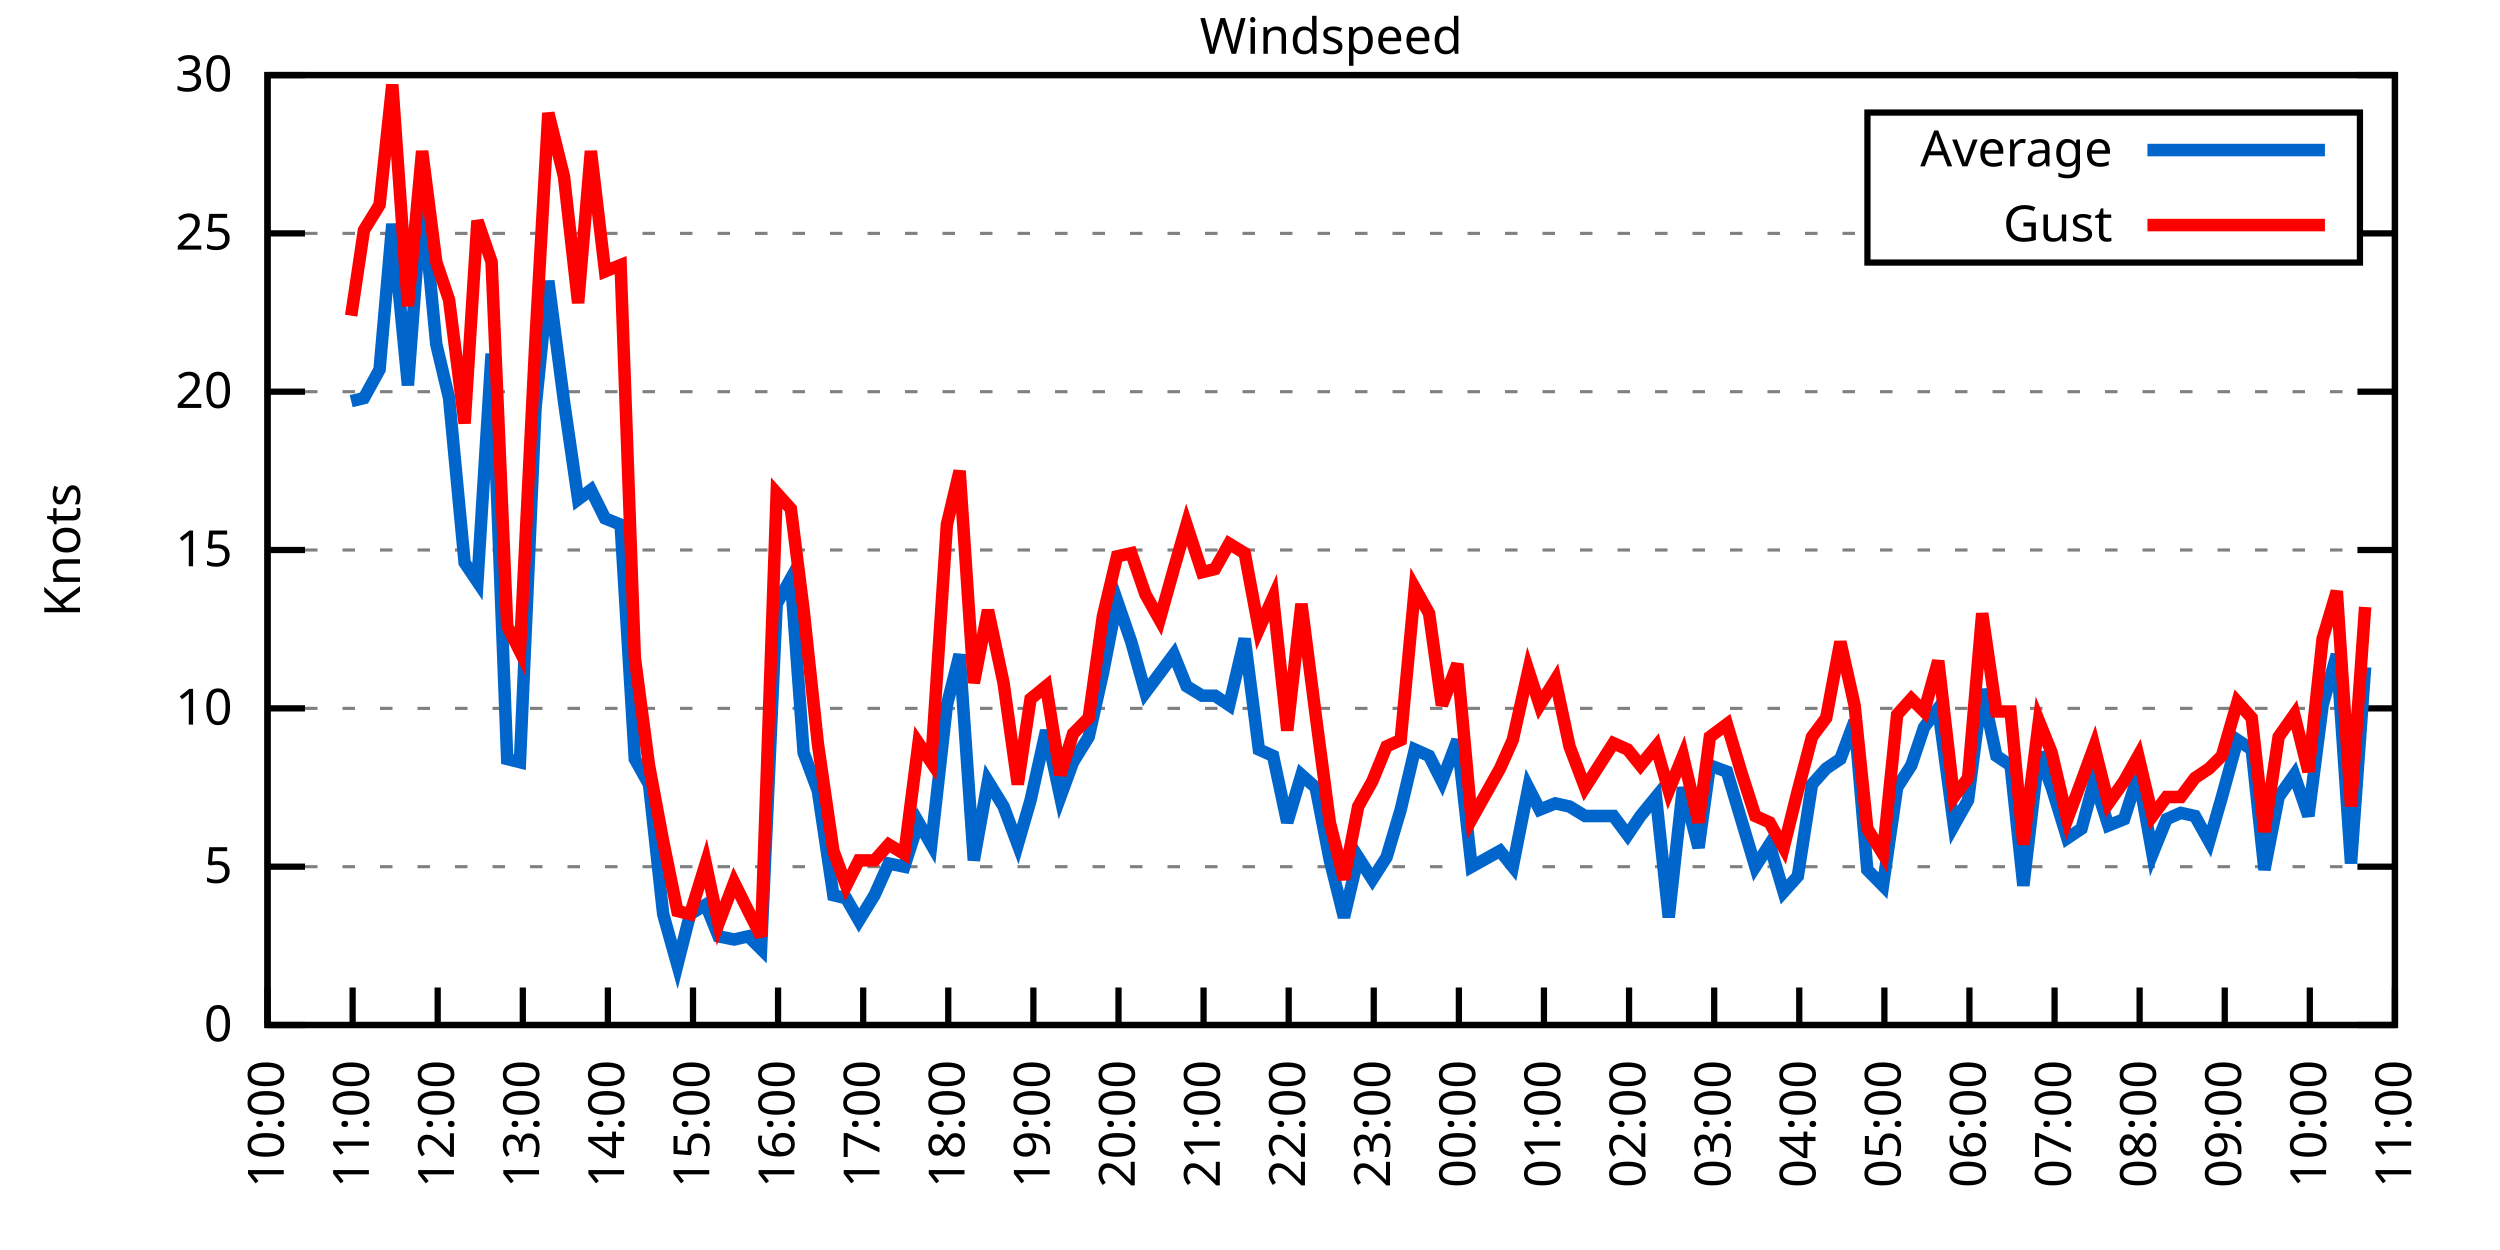
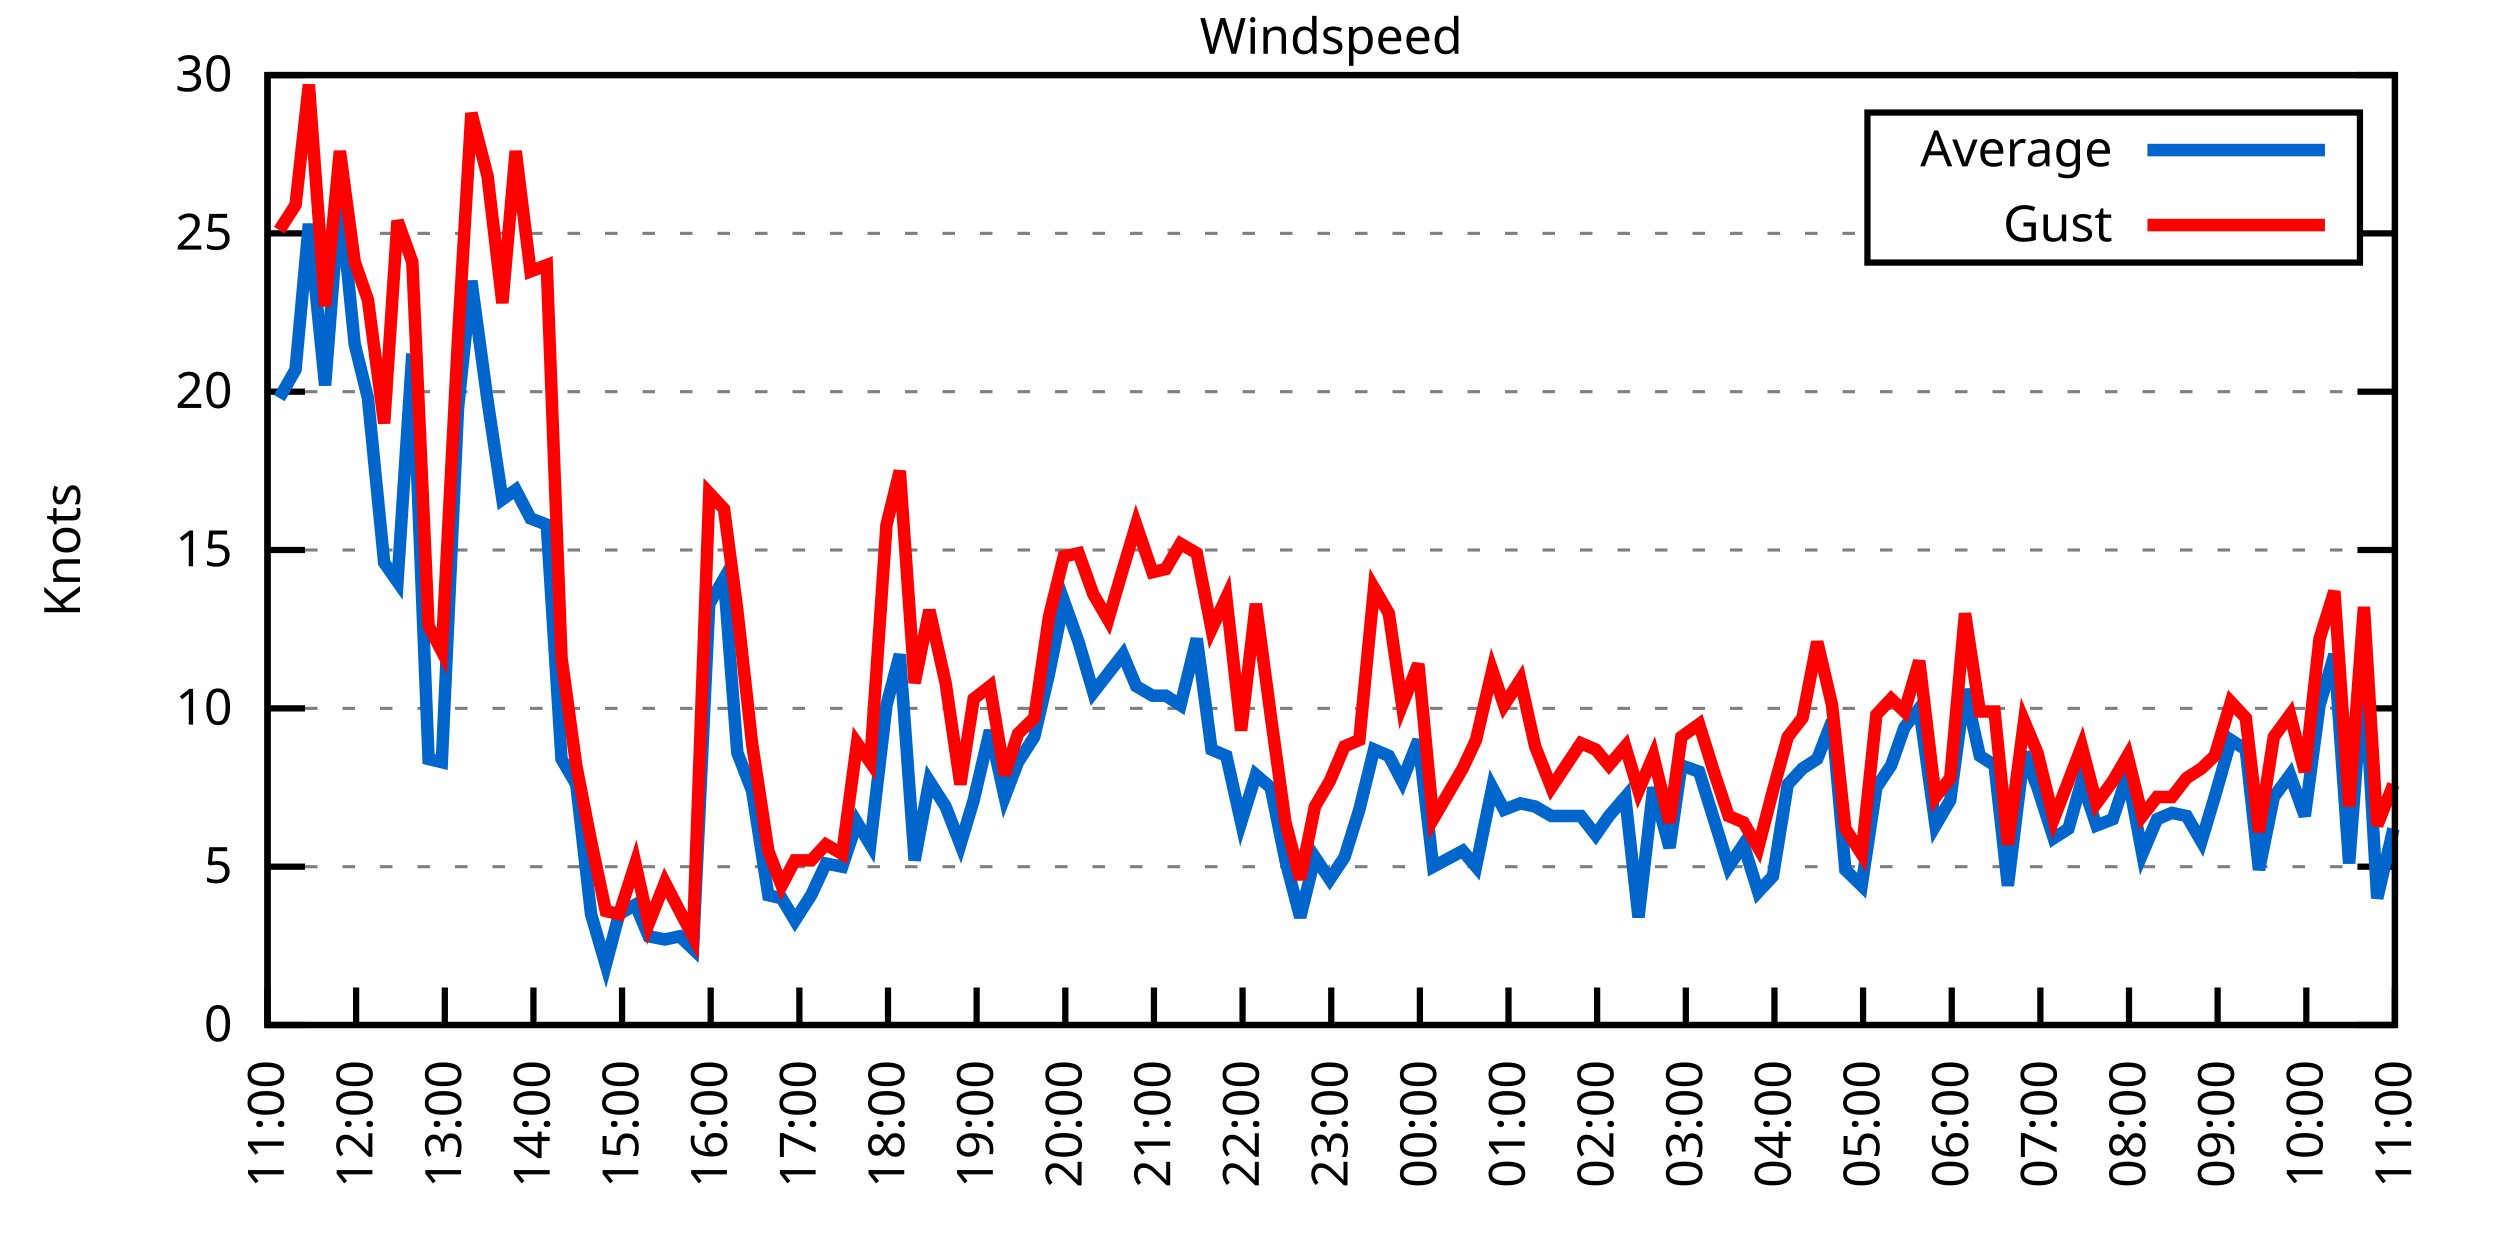
<svg xmlns="http://www.w3.org/2000/svg" xmlns:xlink="http://www.w3.org/1999/xlink" width="400" height="200" viewBox="0 0 400 200">
  <g id="gnuplot_canvas">
    <rect x="0" y="0" width="400" height="200" fill="none" />
    <defs>
      <circle id="gpDot" r="0.5" stroke-width="0.5" stroke="currentColor" />
      <path id="gpPt0" stroke-width="0.333" stroke="currentColor" d="M-1,0 h2 M0,-1 v2" />
      <path id="gpPt1" stroke-width="0.333" stroke="currentColor" d="M-1,-1 L1,1 M1,-1 L-1,1" />
      <path id="gpPt2" stroke-width="0.333" stroke="currentColor" d="M-1,0 L1,0 M0,-1 L0,1 M-1,-1 L1,1 M-1,1 L1,-1" />
      <rect id="gpPt3" stroke-width="0.333" stroke="currentColor" x="-1" y="-1" width="2" height="2" />
      <rect id="gpPt4" stroke-width="0.333" stroke="currentColor" fill="currentColor" x="-1" y="-1" width="2" height="2" />
      <circle id="gpPt5" stroke-width="0.333" stroke="currentColor" cx="0" cy="0" r="1" />
      <use xlink:href="#gpPt5" id="gpPt6" fill="currentColor" stroke="none" />
      <path id="gpPt7" stroke-width="0.333" stroke="currentColor" d="M0,-1.33 L-1.33,0.67 L1.33,0.67 z" />
      <use xlink:href="#gpPt7" id="gpPt8" fill="currentColor" stroke="none" />
      <use xlink:href="#gpPt7" id="gpPt9" stroke="currentColor" transform="rotate(180)" />
      <use xlink:href="#gpPt9" id="gpPt10" fill="currentColor" stroke="none" />
      <use xlink:href="#gpPt3" id="gpPt11" stroke="currentColor" transform="rotate(45)" />
      <use xlink:href="#gpPt11" id="gpPt12" fill="currentColor" stroke="none" />
      <path id="gpPt13" stroke-width="0.333" stroke="currentColor" d="M0,1.330 L1.265,0.411 L0.782,-1.067 L-0.782,-1.076 L-1.265,0.411 z" />
      <use xlink:href="#gpPt13" id="gpPt14" fill="currentColor" stroke="none" />
      <filter id="textbox" filterUnits="objectBoundingBox" x="0" y="0" height="1" width="1">
        <feFlood flood-color="white" flood-opacity="1" result="bgnd" />
        <feComposite in="SourceGraphic" in2="bgnd" operator="atop" />
      </filter>
      <filter id="greybox" filterUnits="objectBoundingBox" x="0" y="0" height="1" width="1">
        <feFlood flood-color="lightgrey" flood-opacity="1" result="grey" />
        <feComposite in="SourceGraphic" in2="grey" operator="atop" />
      </filter>
    </defs>
    <g fill="none" color="white" stroke="currentColor" stroke-width="1.00" stroke-linecap="butt" stroke-linejoin="miter">
</g>
    <g fill="none" color="black" stroke="currentColor" stroke-width="1.00" stroke-linecap="butt" stroke-linejoin="miter">
      <g stroke="none" shape-rendering="crispEdges">
        <polygon fill="rgb(255, 255, 255)" points="42.80,164.00 383.18,164.00 383.18,12.02 42.80,12.02 " />
      </g>
    </g>
    <g fill="none" color="black" stroke="currentColor" stroke-width="1.00" stroke-linecap="butt" stroke-linejoin="miter">
</g>
    <g fill="none" color="black" stroke="black" stroke-width="0.50" stroke-linecap="butt" stroke-linejoin="miter">
</g>
    <g fill="none" color="gray" stroke="currentColor" stroke-width="0.50" stroke-linecap="butt" stroke-linejoin="miter">
      <path stroke="gray" stroke-dasharray="2,4" class="gridline" d="M42.80,164.00 L383.19,164.00  " />
    </g>
    <g fill="none" color="gray" stroke="gray" stroke-width="1.00" stroke-linecap="butt" stroke-linejoin="miter">
</g>
    <g fill="none" color="black" stroke="currentColor" stroke-width="1.00" stroke-linecap="butt" stroke-linejoin="miter">
      <path stroke="black" d="M42.80,164.00 L48.80,164.00 M383.19,164.00 L377.19,164.00  " />
      <g transform="translate(37.20,166.60)" stroke="none" fill="black" font-family="Sans" font-size="8.00" text-anchor="end">
        <text>
          <tspan font-family="Sans"> 0</tspan>
        </text>
      </g>
    </g>
    <g fill="none" color="black" stroke="currentColor" stroke-width="1.00" stroke-linecap="butt" stroke-linejoin="miter">
</g>
    <g fill="none" color="black" stroke="black" stroke-width="0.50" stroke-linecap="butt" stroke-linejoin="miter">
</g>
    <g fill="none" color="gray" stroke="currentColor" stroke-width="0.50" stroke-linecap="butt" stroke-linejoin="miter">
      <path stroke="gray" stroke-dasharray="2,4" class="gridline" d="M42.80,138.67 L383.19,138.67  " />
    </g>
    <g fill="none" color="gray" stroke="gray" stroke-width="1.00" stroke-linecap="butt" stroke-linejoin="miter">
</g>
    <g fill="none" color="black" stroke="currentColor" stroke-width="1.00" stroke-linecap="butt" stroke-linejoin="miter">
      <path stroke="black" d="M42.80,138.67 L48.80,138.67 M383.19,138.67 L377.19,138.67  " />
      <g transform="translate(37.20,141.27)" stroke="none" fill="black" font-family="Sans" font-size="8.00" text-anchor="end">
        <text>
          <tspan font-family="Sans"> 5</tspan>
        </text>
      </g>
    </g>
    <g fill="none" color="black" stroke="currentColor" stroke-width="1.00" stroke-linecap="butt" stroke-linejoin="miter">
</g>
    <g fill="none" color="black" stroke="black" stroke-width="0.50" stroke-linecap="butt" stroke-linejoin="miter">
</g>
    <g fill="none" color="gray" stroke="currentColor" stroke-width="0.50" stroke-linecap="butt" stroke-linejoin="miter">
      <path stroke="gray" stroke-dasharray="2,4" class="gridline" d="M42.80,113.34 L383.19,113.34  " />
    </g>
    <g fill="none" color="gray" stroke="gray" stroke-width="1.00" stroke-linecap="butt" stroke-linejoin="miter">
</g>
    <g fill="none" color="black" stroke="currentColor" stroke-width="1.00" stroke-linecap="butt" stroke-linejoin="miter">
      <path stroke="black" d="M42.80,113.34 L48.80,113.34 M383.19,113.34 L377.19,113.34  " />
      <g transform="translate(37.20,115.94)" stroke="none" fill="black" font-family="Sans" font-size="8.00" text-anchor="end">
        <text>
          <tspan font-family="Sans"> 10</tspan>
        </text>
      </g>
    </g>
    <g fill="none" color="black" stroke="currentColor" stroke-width="1.00" stroke-linecap="butt" stroke-linejoin="miter">
</g>
    <g fill="none" color="black" stroke="black" stroke-width="0.50" stroke-linecap="butt" stroke-linejoin="miter">
</g>
    <g fill="none" color="gray" stroke="currentColor" stroke-width="0.50" stroke-linecap="butt" stroke-linejoin="miter">
      <path stroke="gray" stroke-dasharray="2,4" class="gridline" d="M42.80,88.00 L383.19,88.00  " />
    </g>
    <g fill="none" color="gray" stroke="gray" stroke-width="1.00" stroke-linecap="butt" stroke-linejoin="miter">
</g>
    <g fill="none" color="black" stroke="currentColor" stroke-width="1.00" stroke-linecap="butt" stroke-linejoin="miter">
      <path stroke="black" d="M42.80,88.00 L48.80,88.00 M383.19,88.00 L377.19,88.00  " />
      <g transform="translate(37.20,90.60)" stroke="none" fill="black" font-family="Sans" font-size="8.00" text-anchor="end">
        <text>
          <tspan font-family="Sans"> 15</tspan>
        </text>
      </g>
    </g>
    <g fill="none" color="black" stroke="currentColor" stroke-width="1.00" stroke-linecap="butt" stroke-linejoin="miter">
</g>
    <g fill="none" color="black" stroke="black" stroke-width="0.50" stroke-linecap="butt" stroke-linejoin="miter">
</g>
    <g fill="none" color="gray" stroke="currentColor" stroke-width="0.50" stroke-linecap="butt" stroke-linejoin="miter">
      <path stroke="gray" stroke-dasharray="2,4" class="gridline" d="M42.80,62.67 L383.19,62.67  " />
    </g>
    <g fill="none" color="gray" stroke="gray" stroke-width="1.00" stroke-linecap="butt" stroke-linejoin="miter">
</g>
    <g fill="none" color="black" stroke="currentColor" stroke-width="1.00" stroke-linecap="butt" stroke-linejoin="miter">
      <path stroke="black" d="M42.80,62.67 L48.80,62.67 M383.19,62.67 L377.19,62.67  " />
      <g transform="translate(37.20,65.27)" stroke="none" fill="black" font-family="Sans" font-size="8.00" text-anchor="end">
        <text>
          <tspan font-family="Sans"> 20</tspan>
        </text>
      </g>
    </g>
    <g fill="none" color="black" stroke="currentColor" stroke-width="1.00" stroke-linecap="butt" stroke-linejoin="miter">
</g>
    <g fill="none" color="black" stroke="black" stroke-width="0.50" stroke-linecap="butt" stroke-linejoin="miter">
</g>
    <g fill="none" color="gray" stroke="currentColor" stroke-width="0.50" stroke-linecap="butt" stroke-linejoin="miter">
      <path stroke="gray" stroke-dasharray="2,4" class="gridline" d="M42.80,37.34 L298.79,37.34 M377.59,37.34 L383.19,37.34  " />
    </g>
    <g fill="none" color="gray" stroke="gray" stroke-width="1.00" stroke-linecap="butt" stroke-linejoin="miter">
</g>
    <g fill="none" color="black" stroke="currentColor" stroke-width="1.00" stroke-linecap="butt" stroke-linejoin="miter">
      <path stroke="black" d="M42.80,37.34 L48.80,37.34 M383.19,37.34 L377.19,37.34  " />
      <g transform="translate(37.20,39.94)" stroke="none" fill="black" font-family="Sans" font-size="8.00" text-anchor="end">
        <text>
          <tspan font-family="Sans"> 25</tspan>
        </text>
      </g>
    </g>
    <g fill="none" color="black" stroke="currentColor" stroke-width="1.00" stroke-linecap="butt" stroke-linejoin="miter">
</g>
    <g fill="none" color="black" stroke="black" stroke-width="0.50" stroke-linecap="butt" stroke-linejoin="miter">
</g>
    <g fill="none" color="gray" stroke="currentColor" stroke-width="0.50" stroke-linecap="butt" stroke-linejoin="miter">
      <path stroke="gray" stroke-dasharray="2,4" class="gridline" d="M42.80,12.01 L383.19,12.01  " />
    </g>
    <g fill="none" color="gray" stroke="gray" stroke-width="1.00" stroke-linecap="butt" stroke-linejoin="miter">
</g>
    <g fill="none" color="black" stroke="currentColor" stroke-width="1.00" stroke-linecap="butt" stroke-linejoin="miter">
      <path stroke="black" d="M42.80,12.01 L48.80,12.01 M383.19,12.01 L377.19,12.01  " />
      <g transform="translate(37.20,14.61)" stroke="none" fill="black" font-family="Sans" font-size="8.00" text-anchor="end">
        <text>
          <tspan font-family="Sans"> 30</tspan>
        </text>
      </g>
    </g>
    <g fill="none" color="black" stroke="currentColor" stroke-width="1.00" stroke-linecap="butt" stroke-linejoin="miter">
      <path stroke="black" d="M42.80,164.00 L42.80,158.00  " />
      <g transform="translate(45.40,169.60) rotate(270.00)" stroke="none" fill="black" font-family="Sans" font-size="8.00" text-anchor="end">
        <text>
-           <tspan font-family="Sans">10:00</tspan>
-         </text>
-       </g>
-     </g>
-     <g fill="none" color="black" stroke="currentColor" stroke-width="1.00" stroke-linecap="butt" stroke-linejoin="miter">
-       <path stroke="black" d="M56.42,164.00 L56.42,158.00  " />
-       <g transform="translate(59.02,169.60) rotate(270.00)" stroke="none" fill="black" font-family="Sans" font-size="8.00" text-anchor="end">
-         <text>
          <tspan font-family="Sans">11:00</tspan>
        </text>
      </g>
    </g>
    <g fill="none" color="black" stroke="currentColor" stroke-width="1.00" stroke-linecap="butt" stroke-linejoin="miter">
-       <path stroke="black" d="M70.03,164.00 L70.03,158.00  " />
-       <g transform="translate(72.63,169.60) rotate(270.00)" stroke="none" fill="black" font-family="Sans" font-size="8.00" text-anchor="end">
+       <path stroke="black" d="M56.98,164.00 L56.98,158.00  " />
+       <g transform="translate(59.58,169.60) rotate(270.00)" stroke="none" fill="black" font-family="Sans" font-size="8.00" text-anchor="end">
        <text>
          <tspan font-family="Sans">12:00</tspan>
        </text>
      </g>
    </g>
    <g fill="none" color="black" stroke="currentColor" stroke-width="1.00" stroke-linecap="butt" stroke-linejoin="miter">
-       <path stroke="black" d="M83.65,164.00 L83.65,158.00  " />
-       <g transform="translate(86.25,169.60) rotate(270.00)" stroke="none" fill="black" font-family="Sans" font-size="8.00" text-anchor="end">
+       <path stroke="black" d="M71.17,164.00 L71.17,158.00  " />
+       <g transform="translate(73.77,169.60) rotate(270.00)" stroke="none" fill="black" font-family="Sans" font-size="8.00" text-anchor="end">
        <text>
          <tspan font-family="Sans">13:00</tspan>
        </text>
      </g>
    </g>
    <g fill="none" color="black" stroke="currentColor" stroke-width="1.00" stroke-linecap="butt" stroke-linejoin="miter">
-       <path stroke="black" d="M97.26,164.00 L97.26,158.00  " />
-       <g transform="translate(99.86,169.60) rotate(270.00)" stroke="none" fill="black" font-family="Sans" font-size="8.00" text-anchor="end">
+       <path stroke="black" d="M85.35,164.00 L85.35,158.00  " />
+       <g transform="translate(87.95,169.60) rotate(270.00)" stroke="none" fill="black" font-family="Sans" font-size="8.00" text-anchor="end">
        <text>
          <tspan font-family="Sans">14:00</tspan>
        </text>
      </g>
    </g>
    <g fill="none" color="black" stroke="currentColor" stroke-width="1.00" stroke-linecap="butt" stroke-linejoin="miter">
-       <path stroke="black" d="M110.88,164.00 L110.88,158.00  " />
-       <g transform="translate(113.48,169.60) rotate(270.00)" stroke="none" fill="black" font-family="Sans" font-size="8.00" text-anchor="end">
+       <path stroke="black" d="M99.53,164.00 L99.53,158.00  " />
+       <g transform="translate(102.13,169.60) rotate(270.00)" stroke="none" fill="black" font-family="Sans" font-size="8.00" text-anchor="end">
        <text>
          <tspan font-family="Sans">15:00</tspan>
        </text>
      </g>
    </g>
    <g fill="none" color="black" stroke="currentColor" stroke-width="1.00" stroke-linecap="butt" stroke-linejoin="miter">
-       <path stroke="black" d="M124.49,164.00 L124.49,158.00  " />
-       <g transform="translate(127.09,169.60) rotate(270.00)" stroke="none" fill="black" font-family="Sans" font-size="8.00" text-anchor="end">
+       <path stroke="black" d="M113.71,164.00 L113.71,158.00  " />
+       <g transform="translate(116.31,169.60) rotate(270.00)" stroke="none" fill="black" font-family="Sans" font-size="8.00" text-anchor="end">
        <text>
          <tspan font-family="Sans">16:00</tspan>
        </text>
      </g>
    </g>
    <g fill="none" color="black" stroke="currentColor" stroke-width="1.00" stroke-linecap="butt" stroke-linejoin="miter">
-       <path stroke="black" d="M138.11,164.00 L138.11,158.00  " />
-       <g transform="translate(140.71,169.60) rotate(270.00)" stroke="none" fill="black" font-family="Sans" font-size="8.00" text-anchor="end">
+       <path stroke="black" d="M127.90,164.00 L127.90,158.00  " />
+       <g transform="translate(130.50,169.60) rotate(270.00)" stroke="none" fill="black" font-family="Sans" font-size="8.00" text-anchor="end">
        <text>
          <tspan font-family="Sans">17:00</tspan>
        </text>
      </g>
    </g>
    <g fill="none" color="black" stroke="currentColor" stroke-width="1.00" stroke-linecap="butt" stroke-linejoin="miter">
-       <path stroke="black" d="M151.72,164.00 L151.72,158.00  " />
-       <g transform="translate(154.32,169.60) rotate(270.00)" stroke="none" fill="black" font-family="Sans" font-size="8.00" text-anchor="end">
+       <path stroke="black" d="M142.08,164.00 L142.08,158.00  " />
+       <g transform="translate(144.68,169.60) rotate(270.00)" stroke="none" fill="black" font-family="Sans" font-size="8.00" text-anchor="end">
        <text>
          <tspan font-family="Sans">18:00</tspan>
        </text>
      </g>
    </g>
    <g fill="none" color="black" stroke="currentColor" stroke-width="1.00" stroke-linecap="butt" stroke-linejoin="miter">
-       <path stroke="black" d="M165.34,164.00 L165.34,158.00  " />
-       <g transform="translate(167.94,169.60) rotate(270.00)" stroke="none" fill="black" font-family="Sans" font-size="8.00" text-anchor="end">
+       <path stroke="black" d="M156.26,164.00 L156.26,158.00  " />
+       <g transform="translate(158.86,169.60) rotate(270.00)" stroke="none" fill="black" font-family="Sans" font-size="8.00" text-anchor="end">
        <text>
          <tspan font-family="Sans">19:00</tspan>
        </text>
      </g>
    </g>
    <g fill="none" color="black" stroke="currentColor" stroke-width="1.00" stroke-linecap="butt" stroke-linejoin="miter">
-       <path stroke="black" d="M178.96,164.00 L178.96,158.00  " />
-       <g transform="translate(181.56,169.60) rotate(270.00)" stroke="none" fill="black" font-family="Sans" font-size="8.00" text-anchor="end">
+       <path stroke="black" d="M170.45,164.00 L170.45,158.00  " />
+       <g transform="translate(173.05,169.60) rotate(270.00)" stroke="none" fill="black" font-family="Sans" font-size="8.00" text-anchor="end">
        <text>
          <tspan font-family="Sans">20:00</tspan>
        </text>
      </g>
    </g>
    <g fill="none" color="black" stroke="currentColor" stroke-width="1.00" stroke-linecap="butt" stroke-linejoin="miter">
-       <path stroke="black" d="M192.57,164.00 L192.57,158.00  " />
-       <g transform="translate(195.17,169.60) rotate(270.00)" stroke="none" fill="black" font-family="Sans" font-size="8.00" text-anchor="end">
+       <path stroke="black" d="M184.63,164.00 L184.63,158.00  " />
+       <g transform="translate(187.23,169.60) rotate(270.00)" stroke="none" fill="black" font-family="Sans" font-size="8.00" text-anchor="end">
        <text>
          <tspan font-family="Sans">21:00</tspan>
        </text>
      </g>
    </g>
    <g fill="none" color="black" stroke="currentColor" stroke-width="1.00" stroke-linecap="butt" stroke-linejoin="miter">
-       <path stroke="black" d="M206.19,164.00 L206.19,158.00  " />
-       <g transform="translate(208.79,169.60) rotate(270.00)" stroke="none" fill="black" font-family="Sans" font-size="8.00" text-anchor="end">
+       <path stroke="black" d="M198.81,164.00 L198.81,158.00  " />
+       <g transform="translate(201.41,169.60) rotate(270.00)" stroke="none" fill="black" font-family="Sans" font-size="8.00" text-anchor="end">
        <text>
          <tspan font-family="Sans">22:00</tspan>
        </text>
      </g>
    </g>
    <g fill="none" color="black" stroke="currentColor" stroke-width="1.00" stroke-linecap="butt" stroke-linejoin="miter">
-       <path stroke="black" d="M219.80,164.00 L219.80,158.00  " />
-       <g transform="translate(222.40,169.60) rotate(270.00)" stroke="none" fill="black" font-family="Sans" font-size="8.00" text-anchor="end">
+       <path stroke="black" d="M213.00,164.00 L213.00,158.00  " />
+       <g transform="translate(215.60,169.60) rotate(270.00)" stroke="none" fill="black" font-family="Sans" font-size="8.00" text-anchor="end">
        <text>
          <tspan font-family="Sans">23:00</tspan>
        </text>
      </g>
    </g>
    <g fill="none" color="black" stroke="currentColor" stroke-width="1.00" stroke-linecap="butt" stroke-linejoin="miter">
-       <path stroke="black" d="M233.42,164.00 L233.42,158.00  " />
-       <g transform="translate(236.02,169.60) rotate(270.00)" stroke="none" fill="black" font-family="Sans" font-size="8.00" text-anchor="end">
+       <path stroke="black" d="M227.18,164.00 L227.18,158.00  " />
+       <g transform="translate(229.78,169.60) rotate(270.00)" stroke="none" fill="black" font-family="Sans" font-size="8.00" text-anchor="end">
        <text>
          <tspan font-family="Sans">00:00</tspan>
        </text>
      </g>
    </g>
    <g fill="none" color="black" stroke="currentColor" stroke-width="1.00" stroke-linecap="butt" stroke-linejoin="miter">
-       <path stroke="black" d="M247.03,164.00 L247.03,158.00  " />
-       <g transform="translate(249.63,169.60) rotate(270.00)" stroke="none" fill="black" font-family="Sans" font-size="8.00" text-anchor="end">
+       <path stroke="black" d="M241.36,164.00 L241.36,158.00  " />
+       <g transform="translate(243.96,169.60) rotate(270.00)" stroke="none" fill="black" font-family="Sans" font-size="8.00" text-anchor="end">
        <text>
          <tspan font-family="Sans">01:00</tspan>
        </text>
      </g>
    </g>
    <g fill="none" color="black" stroke="currentColor" stroke-width="1.00" stroke-linecap="butt" stroke-linejoin="miter">
-       <path stroke="black" d="M260.65,164.00 L260.65,158.00  " />
-       <g transform="translate(263.25,169.60) rotate(270.00)" stroke="none" fill="black" font-family="Sans" font-size="8.00" text-anchor="end">
+       <path stroke="black" d="M255.54,164.00 L255.54,158.00  " />
+       <g transform="translate(258.14,169.60) rotate(270.00)" stroke="none" fill="black" font-family="Sans" font-size="8.00" text-anchor="end">
        <text>
          <tspan font-family="Sans">02:00</tspan>
        </text>
      </g>
    </g>
    <g fill="none" color="black" stroke="currentColor" stroke-width="1.00" stroke-linecap="butt" stroke-linejoin="miter">
-       <path stroke="black" d="M274.27,164.00 L274.27,158.00  " />
-       <g transform="translate(276.87,169.60) rotate(270.00)" stroke="none" fill="black" font-family="Sans" font-size="8.00" text-anchor="end">
+       <path stroke="black" d="M269.73,164.00 L269.73,158.00  " />
+       <g transform="translate(272.33,169.60) rotate(270.00)" stroke="none" fill="black" font-family="Sans" font-size="8.00" text-anchor="end">
        <text>
          <tspan font-family="Sans">03:00</tspan>
        </text>
      </g>
    </g>
    <g fill="none" color="black" stroke="currentColor" stroke-width="1.00" stroke-linecap="butt" stroke-linejoin="miter">
-       <path stroke="black" d="M287.88,164.00 L287.88,158.00  " />
-       <g transform="translate(290.48,169.60) rotate(270.00)" stroke="none" fill="black" font-family="Sans" font-size="8.00" text-anchor="end">
+       <path stroke="black" d="M283.91,164.00 L283.91,158.00  " />
+       <g transform="translate(286.51,169.60) rotate(270.00)" stroke="none" fill="black" font-family="Sans" font-size="8.00" text-anchor="end">
        <text>
          <tspan font-family="Sans">04:00</tspan>
        </text>
      </g>
    </g>
    <g fill="none" color="black" stroke="currentColor" stroke-width="1.00" stroke-linecap="butt" stroke-linejoin="miter">
-       <path stroke="black" d="M301.50,164.00 L301.50,158.00  " />
-       <g transform="translate(304.10,169.60) rotate(270.00)" stroke="none" fill="black" font-family="Sans" font-size="8.00" text-anchor="end">
+       <path stroke="black" d="M298.09,164.00 L298.09,158.00  " />
+       <g transform="translate(300.69,169.60) rotate(270.00)" stroke="none" fill="black" font-family="Sans" font-size="8.00" text-anchor="end">
        <text>
          <tspan font-family="Sans">05:00</tspan>
        </text>
      </g>
    </g>
    <g fill="none" color="black" stroke="currentColor" stroke-width="1.00" stroke-linecap="butt" stroke-linejoin="miter">
-       <path stroke="black" d="M315.11,164.00 L315.11,158.00  " />
-       <g transform="translate(317.71,169.60) rotate(270.00)" stroke="none" fill="black" font-family="Sans" font-size="8.00" text-anchor="end">
+       <path stroke="black" d="M312.28,164.00 L312.28,158.00  " />
+       <g transform="translate(314.88,169.60) rotate(270.00)" stroke="none" fill="black" font-family="Sans" font-size="8.00" text-anchor="end">
        <text>
          <tspan font-family="Sans">06:00</tspan>
        </text>
      </g>
    </g>
    <g fill="none" color="black" stroke="currentColor" stroke-width="1.00" stroke-linecap="butt" stroke-linejoin="miter">
-       <path stroke="black" d="M328.73,164.00 L328.73,158.00  " />
-       <g transform="translate(331.33,169.60) rotate(270.00)" stroke="none" fill="black" font-family="Sans" font-size="8.00" text-anchor="end">
+       <path stroke="black" d="M326.46,164.00 L326.46,158.00  " />
+       <g transform="translate(329.06,169.60) rotate(270.00)" stroke="none" fill="black" font-family="Sans" font-size="8.00" text-anchor="end">
        <text>
          <tspan font-family="Sans">07:00</tspan>
        </text>
      </g>
    </g>
    <g fill="none" color="black" stroke="currentColor" stroke-width="1.00" stroke-linecap="butt" stroke-linejoin="miter">
-       <path stroke="black" d="M342.34,164.00 L342.34,158.00  " />
-       <g transform="translate(344.94,169.60) rotate(270.00)" stroke="none" fill="black" font-family="Sans" font-size="8.00" text-anchor="end">
+       <path stroke="black" d="M340.64,164.00 L340.64,158.00  " />
+       <g transform="translate(343.24,169.60) rotate(270.00)" stroke="none" fill="black" font-family="Sans" font-size="8.00" text-anchor="end">
        <text>
          <tspan font-family="Sans">08:00</tspan>
        </text>
      </g>
    </g>
    <g fill="none" color="black" stroke="currentColor" stroke-width="1.00" stroke-linecap="butt" stroke-linejoin="miter">
-       <path stroke="black" d="M355.96,164.00 L355.96,158.00  " />
-       <g transform="translate(358.56,169.60) rotate(270.00)" stroke="none" fill="black" font-family="Sans" font-size="8.00" text-anchor="end">
+       <path stroke="black" d="M354.82,164.00 L354.82,158.00  " />
+       <g transform="translate(357.42,169.60) rotate(270.00)" stroke="none" fill="black" font-family="Sans" font-size="8.00" text-anchor="end">
        <text>
          <tspan font-family="Sans">09:00</tspan>
        </text>
      </g>
    </g>
    <g fill="none" color="black" stroke="currentColor" stroke-width="1.00" stroke-linecap="butt" stroke-linejoin="miter">
-       <path stroke="black" d="M369.57,164.00 L369.57,158.00  " />
-       <g transform="translate(372.17,169.60) rotate(270.00)" stroke="none" fill="black" font-family="Sans" font-size="8.00" text-anchor="end">
+       <path stroke="black" d="M369.01,164.00 L369.01,158.00  " />
+       <g transform="translate(371.61,169.60) rotate(270.00)" stroke="none" fill="black" font-family="Sans" font-size="8.00" text-anchor="end">
        <text>
          <tspan font-family="Sans">10:00</tspan>
        </text>
      </g>
    </g>
    <g fill="none" color="black" stroke="currentColor" stroke-width="1.00" stroke-linecap="butt" stroke-linejoin="miter">
      <path stroke="black" d="M383.19,164.00 L383.19,158.00  " />
      <g transform="translate(385.79,169.60) rotate(270.00)" stroke="none" fill="black" font-family="Sans" font-size="8.00" text-anchor="end">
        <text>
          <tspan font-family="Sans">11:00</tspan>
        </text>
      </g>
    </g>
    <g fill="none" color="black" stroke="currentColor" stroke-width="1.00" stroke-linecap="butt" stroke-linejoin="miter">
</g>
    <g fill="none" color="black" stroke="currentColor" stroke-width="1.00" stroke-linecap="butt" stroke-linejoin="miter">
      <path stroke="black" d="M42.80,12.01 L42.80,164.00 L383.19,164.00 L383.19,12.01 L42.80,12.01 Z  " />
    </g>
    <g fill="none" color="black" stroke="currentColor" stroke-width="1.00" stroke-linecap="butt" stroke-linejoin="miter">
</g>
    <g fill="none" color="black" stroke="currentColor" stroke-width="1.00" stroke-linecap="butt" stroke-linejoin="miter">
      <path stroke="black" d="M298.79,42.01 L298.79,18.01 L377.59,18.01 L377.59,42.01 L298.79,42.01 Z  " />
    </g>
    <g id="Windspeed_plot_1">
      <g fill="none" color="white" stroke="black" stroke-width="2.00" stroke-linecap="butt" stroke-linejoin="miter">
</g>
      <g fill="none" color="black" stroke="currentColor" stroke-width="2.00" stroke-linecap="butt" stroke-linejoin="miter">
        <g transform="translate(337.99,26.61)" stroke="none" fill="black" font-family="Sans" font-size="8.00" text-anchor="end">
          <text>
            <tspan font-family="Sans">Average</tspan>
          </text>
        </g>
      </g>
      <g fill="none" color="black" stroke="currentColor" stroke-width="2.00" stroke-linecap="butt" stroke-linejoin="miter">
-         <path stroke="rgb(  0, 102, 204)" d="M343.59,24.01 L371.99,24.01 M56.19,64.19 L58.23,63.69 L60.73,59.13 L62.77,35.82 L65.27,61.66 L67.54,31.26   L69.80,55.07 L71.85,63.69 L74.34,90.03 L76.39,93.07 L78.65,56.59 L81.15,121.44 L83.19,121.95 L85.69,65.21   L87.73,44.94 L90.23,64.19 L92.50,79.90 L94.54,78.38 L96.81,82.94 L99.30,83.95 L101.57,121.44 L103.84,125.50   L106.11,146.27 L108.38,154.37 L110.42,146.27 L112.92,144.75 L114.96,149.81 L117.46,150.32 L119.73,149.81 L121.77,151.84   L124.27,96.62 L126.54,92.56 L128.58,120.43 L130.85,126.51 L133.34,143.23 L135.39,143.73 L137.43,147.28 L139.92,143.23   L142.19,138.16 L144.69,138.67 L146.96,131.58 L149.00,135.12 L151.50,112.83 L153.54,104.72 L155.81,137.66 L158.08,124.99   L160.57,129.04 L162.84,135.12 L164.89,128.03 L167.38,116.88 L169.65,127.52 L171.69,121.95 L174.19,117.90 L176.46,107.76   L178.73,96.11 L181.00,102.70 L183.27,110.80 L185.54,107.76 L187.81,104.72 L189.85,109.79 L192.34,111.31 L194.39,111.31   L196.66,112.83 L199.15,102.19 L201.42,119.92 L203.69,120.94 L205.96,131.58 L208.23,123.98 L210.50,126.00 L212.77,137.66   L215.04,146.77 L217.31,137.15 L219.58,140.69 L221.85,137.15 L224.11,129.55 L226.38,119.92 L228.65,120.94 L230.70,124.99   L233.19,118.40 L235.46,138.67 L240.00,136.14 L242.04,138.67 L244.54,126.00 L246.35,129.55 L248.85,128.54 L251.12,129.04   L253.61,130.56 L258.15,130.56 L260.42,133.60 L262.47,130.56 L264.96,127.52 L267.00,146.77 L269.27,126.00 L271.77,135.63   L273.58,122.46 L276.31,123.47 L278.58,131.07 L280.85,138.67 L283.12,135.12 L285.38,142.72 L287.65,140.19 L289.92,125.50   L292.19,122.96 L294.46,121.44 L296.73,115.36 L298.77,139.17 L301.27,141.71 L303.54,126.00 L305.81,122.46 L307.85,116.38   L310.12,113.34 L312.62,132.08 L314.89,128.03 L317.15,110.30 L319.42,120.94 L321.69,122.46 L323.74,141.71 L326.23,120.43   L328.27,126.00 L330.77,134.11 L333.04,132.59 L335.08,124.99 L337.35,132.08 L339.85,131.07 L342.12,123.98 L344.39,136.64   L346.65,131.07 L348.92,130.06 L351.19,130.56 L353.46,134.62 L355.50,127.52 L358.00,118.40 L360.27,119.92 L362.31,139.17   L364.58,127.52 L367.08,123.98 L369.35,130.56 L371.62,112.83 L373.89,104.72 L376.16,138.16 L378.42,106.75  " />
+         <path stroke="rgb(  0, 102, 204)" d="M343.59,24.01 L371.99,24.01 M44.69,63.69 L47.29,59.13 L49.42,35.82 L52.02,61.66 L54.38,31.26 L56.75,55.07   L58.87,63.69 L61.47,90.03 L63.60,93.07 L65.97,56.59 L68.57,121.44 L70.69,121.95 L73.29,65.21 L75.42,44.94   L78.02,64.19 L80.38,79.90 L82.51,78.38 L84.88,82.94 L87.48,83.95 L89.84,121.44 L92.20,125.50 L94.57,146.27   L96.93,154.37 L99.06,146.27 L101.66,144.75 L103.79,149.81 L106.39,150.32 L108.75,149.81 L110.88,151.84 L113.48,96.62   L115.84,92.56 L117.97,120.43 L120.33,126.51 L122.93,143.23 L125.06,143.73 L127.19,147.28 L129.79,143.23 L132.15,138.16   L134.75,138.67 L137.12,131.58 L139.24,135.12 L141.84,112.83 L143.97,104.72 L146.34,137.66 L148.70,124.99 L151.30,129.04   L153.66,135.12 L155.79,128.03 L158.39,116.88 L160.75,127.52 L162.88,121.95 L165.48,117.90 L167.85,107.76 L170.21,96.11   L172.57,102.70 L174.94,110.80 L177.30,107.76 L179.67,104.72 L181.79,109.79 L184.39,111.31 L186.52,111.31 L188.88,112.83   L191.48,102.19 L193.85,119.92 L196.21,120.94 L198.58,131.58 L200.94,123.98 L203.30,126.00 L205.67,137.66 L208.03,146.77   L210.39,137.15 L212.76,140.69 L215.12,137.15 L217.49,129.55 L219.85,119.92 L222.21,120.94 L224.34,124.99 L226.94,118.40   L229.31,138.67 L234.03,136.14 L236.16,138.67 L238.76,126.00 L240.65,129.55 L243.25,128.54 L245.62,129.04 L248.22,130.56   L252.94,130.56 L255.31,133.60 L257.43,130.56 L260.04,127.52 L262.16,146.77 L264.53,126.00 L267.13,135.63 L269.02,122.46   L271.85,123.47 L274.22,131.07 L276.58,138.67 L278.95,135.12 L281.31,142.72 L283.67,140.19 L286.04,125.50 L288.40,122.96   L290.76,121.44 L293.13,115.36 L295.26,139.17 L297.86,141.71 L300.22,126.00 L302.58,122.46 L304.71,116.38 L307.08,113.34   L309.68,132.08 L312.04,128.03 L314.40,110.30 L316.77,120.94 L319.13,122.46 L321.26,141.71 L323.86,120.43 L325.99,126.00   L328.59,134.11 L330.95,132.59 L333.08,124.99 L335.44,132.08 L338.04,131.07 L340.40,123.98 L342.77,136.64 L345.13,131.07   L347.50,130.06 L349.86,130.56 L352.22,134.62 L354.35,127.52 L356.95,118.40 L359.32,119.92 L361.44,139.17 L363.81,127.52   L366.41,123.98 L368.77,130.56 L371.13,112.83 L373.50,104.72 L375.86,138.16 L378.23,106.75 L380.35,143.73 L382.95,132.59    " />
      </g>
    </g>
    <g id="Windspeed_plot_2">
      <g fill="none" color="black" stroke="currentColor" stroke-width="2.00" stroke-linecap="butt" stroke-linejoin="miter">
        <g transform="translate(337.99,38.61)" stroke="none" fill="black" font-family="Sans" font-size="8.00" text-anchor="end">
          <text>
            <tspan font-family="Sans">Gust</tspan>
          </text>
        </g>
      </g>
      <g fill="none" color="black" stroke="currentColor" stroke-width="2.00" stroke-linecap="butt" stroke-linejoin="miter">
-         <path stroke="rgb(255,   0,   0)" d="M343.59,36.01 L371.99,36.01 M56.19,50.51 L58.23,36.84 L60.73,32.78 L62.77,13.53 L65.27,48.99 L67.54,24.17   L69.80,41.90 L71.85,47.98 L74.34,67.74 L76.39,35.32 L78.65,41.90 L81.15,100.16 L83.19,104.22 L85.69,54.06   L87.73,18.09 L90.23,28.22 L92.50,48.49 L94.54,24.17 L96.81,43.42 L99.30,42.41 L101.57,105.23 L103.84,122.46   L106.11,134.62 L108.38,145.76 L110.42,146.27 L112.92,138.16 L114.96,147.79 L117.46,141.20 L119.73,145.76 L121.77,149.81   L124.27,78.89 L126.54,81.42 L128.58,97.63 L130.85,118.91 L133.34,136.14 L135.39,141.71 L137.43,137.66 L139.92,137.66   L142.19,135.12 L144.69,136.64 L146.96,118.91 L149.00,121.95 L151.50,83.95 L153.54,75.34 L155.81,109.28 L158.08,97.63   L160.57,109.28 L162.84,125.50 L164.89,111.82 L167.38,109.79 L169.65,123.98 L171.69,117.39 L174.19,114.86 L176.46,98.64   L178.73,89.02 L181.00,88.51 L183.27,95.10 L185.54,99.15 L187.81,91.04 L189.85,83.95 L192.34,91.55 L194.39,91.04   L196.66,86.99 L199.15,88.51 L201.42,100.67 L203.69,95.60 L205.96,116.88 L208.23,96.62 L210.50,114.35 L212.77,131.58   L215.04,140.69 L217.31,129.04 L219.58,124.99 L221.85,119.42 L224.11,118.40 L226.38,94.08 L228.65,98.14 L230.70,112.83   L233.19,106.24 L235.46,131.07 L240.00,122.96 L242.04,118.40 L244.54,107.26 L246.35,112.83 L248.85,108.78 L251.12,119.42   L253.61,126.00 L258.15,118.91 L260.42,119.92 L262.47,122.46 L264.96,119.42 L267.00,126.51 L269.27,120.94 L271.77,131.58   L273.58,117.90 L276.31,115.87 L278.58,123.47 L280.85,130.56 L283.12,131.58 L285.38,135.63 L287.65,126.51 L289.92,117.90   L292.19,114.86 L294.46,102.70 L296.73,112.83 L298.77,132.59 L301.27,136.64 L303.54,114.35 L305.81,111.82 L307.85,113.84   L310.12,105.74 L312.62,127.52 L314.89,124.48 L317.15,98.14 L319.42,113.84 L321.69,113.84 L323.74,135.12 L326.23,115.36   L328.27,120.43 L330.77,131.07 L333.04,124.99 L335.08,119.42 L337.35,128.54 L339.85,124.99 L342.12,120.94 L344.39,130.56   L346.65,127.52 L348.92,127.52 L351.19,124.48 L353.46,122.96 L355.50,120.94 L358.00,112.32 L360.27,114.86 L362.31,133.10   L364.58,117.90 L367.08,114.35 L369.35,123.47 L371.62,102.19 L373.89,94.59 L376.16,129.04 L378.42,97.12  " />
+         <path stroke="rgb(255,   0,   0)" d="M343.59,36.01 L371.99,36.01 M44.69,36.84 L47.29,32.78 L49.42,13.53 L52.02,48.99 L54.38,24.17 L56.75,41.90   L58.87,47.98 L61.47,67.74 L63.60,35.32 L65.97,41.90 L68.57,100.16 L70.69,104.22 L73.29,54.06 L75.42,18.09   L78.02,28.22 L80.38,48.49 L82.51,24.17 L84.88,43.42 L87.48,42.41 L89.84,105.23 L92.20,122.46 L94.57,134.62   L96.93,145.76 L99.06,146.27 L101.66,138.16 L103.79,147.79 L106.39,141.20 L108.75,145.76 L110.88,149.81 L113.48,78.89   L115.84,81.42 L117.97,97.63 L120.33,118.91 L122.93,136.14 L125.06,141.71 L127.19,137.66 L129.79,137.66 L132.15,135.12   L134.75,136.64 L137.12,118.91 L139.24,121.95 L141.84,83.95 L143.97,75.34 L146.34,109.28 L148.70,97.63 L151.30,109.28   L153.66,125.50 L155.79,111.82 L158.39,109.79 L160.75,123.98 L162.88,117.39 L165.48,114.86 L167.85,98.64 L170.21,89.02   L172.57,88.51 L174.94,95.10 L177.30,99.15 L179.67,91.04 L181.79,83.95 L184.39,91.55 L186.52,91.04 L188.88,86.99   L191.48,88.51 L193.85,100.67 L196.21,95.60 L198.58,116.88 L200.94,96.62 L203.30,114.35 L205.67,131.58 L208.03,140.69   L210.39,129.04 L212.76,124.99 L215.12,119.42 L217.49,118.40 L219.85,94.08 L222.21,98.14 L224.34,112.83 L226.94,106.24   L229.31,131.07 L234.03,122.96 L236.16,118.40 L238.76,107.26 L240.65,112.83 L243.25,108.78 L245.62,119.42 L248.22,126.00   L252.94,118.91 L255.31,119.92 L257.43,122.46 L260.04,119.42 L262.16,126.51 L264.53,120.94 L267.13,131.58 L269.02,117.90   L271.85,115.87 L274.22,123.47 L276.58,130.56 L278.95,131.58 L281.31,135.63 L283.67,126.51 L286.04,117.90 L288.40,114.86   L290.76,102.70 L293.13,112.83 L295.26,132.59 L297.86,136.64 L300.22,114.35 L302.58,111.82 L304.71,113.84 L307.08,105.74   L309.68,127.52 L312.04,124.48 L314.40,98.14 L316.77,113.84 L319.13,113.84 L321.26,135.12 L323.86,115.36 L325.99,120.43   L328.59,131.07 L330.95,124.99 L333.08,119.42 L335.44,128.54 L338.04,124.99 L340.40,120.94 L342.77,130.56 L345.13,127.52   L347.50,127.52 L349.86,124.48 L352.22,122.96 L354.35,120.94 L356.95,112.32 L359.32,114.86 L361.44,133.10 L363.81,117.90   L366.41,114.35 L368.77,123.47 L371.13,102.19 L373.50,94.59 L375.86,129.04 L378.23,97.12 L380.35,132.08 L382.95,125.50    " />
      </g>
    </g>
    <g fill="none" color="black" stroke="currentColor" stroke-width="2.00" stroke-linecap="butt" stroke-linejoin="miter">
</g>
    <g fill="none" color="black" stroke="black" stroke-width="1.00" stroke-linecap="butt" stroke-linejoin="miter">
</g>
    <g fill="none" color="black" stroke="currentColor" stroke-width="1.00" stroke-linecap="butt" stroke-linejoin="miter">
      <path stroke="black" d="M42.80,12.01 L42.80,164.00 L383.19,164.00 L383.19,12.01 L42.80,12.01 Z  " />
      <g transform="translate(12.80,88.01) rotate(270.00)" stroke="none" fill="black" font-family="Sans" font-size="8.00" text-anchor="middle">
        <text>
          <tspan font-family="Sans">Knots</tspan>
        </text>
      </g>
    </g>
    <g fill="none" color="black" stroke="currentColor" stroke-width="1.00" stroke-linecap="butt" stroke-linejoin="miter">
</g>
    <g fill="none" color="black" stroke="currentColor" stroke-width="1.00" stroke-linecap="butt" stroke-linejoin="miter">
      <g transform="translate(212.99,8.61)" stroke="none" fill="black" font-family="Sans" font-size="8.00" text-anchor="middle">
        <text>
          <tspan font-family="Sans">Windspeed</tspan>
        </text>
      </g>
    </g>
    <g fill="none" color="black" stroke="currentColor" stroke-width="1.00" stroke-linecap="butt" stroke-linejoin="miter">
</g>
  </g>
</svg>
